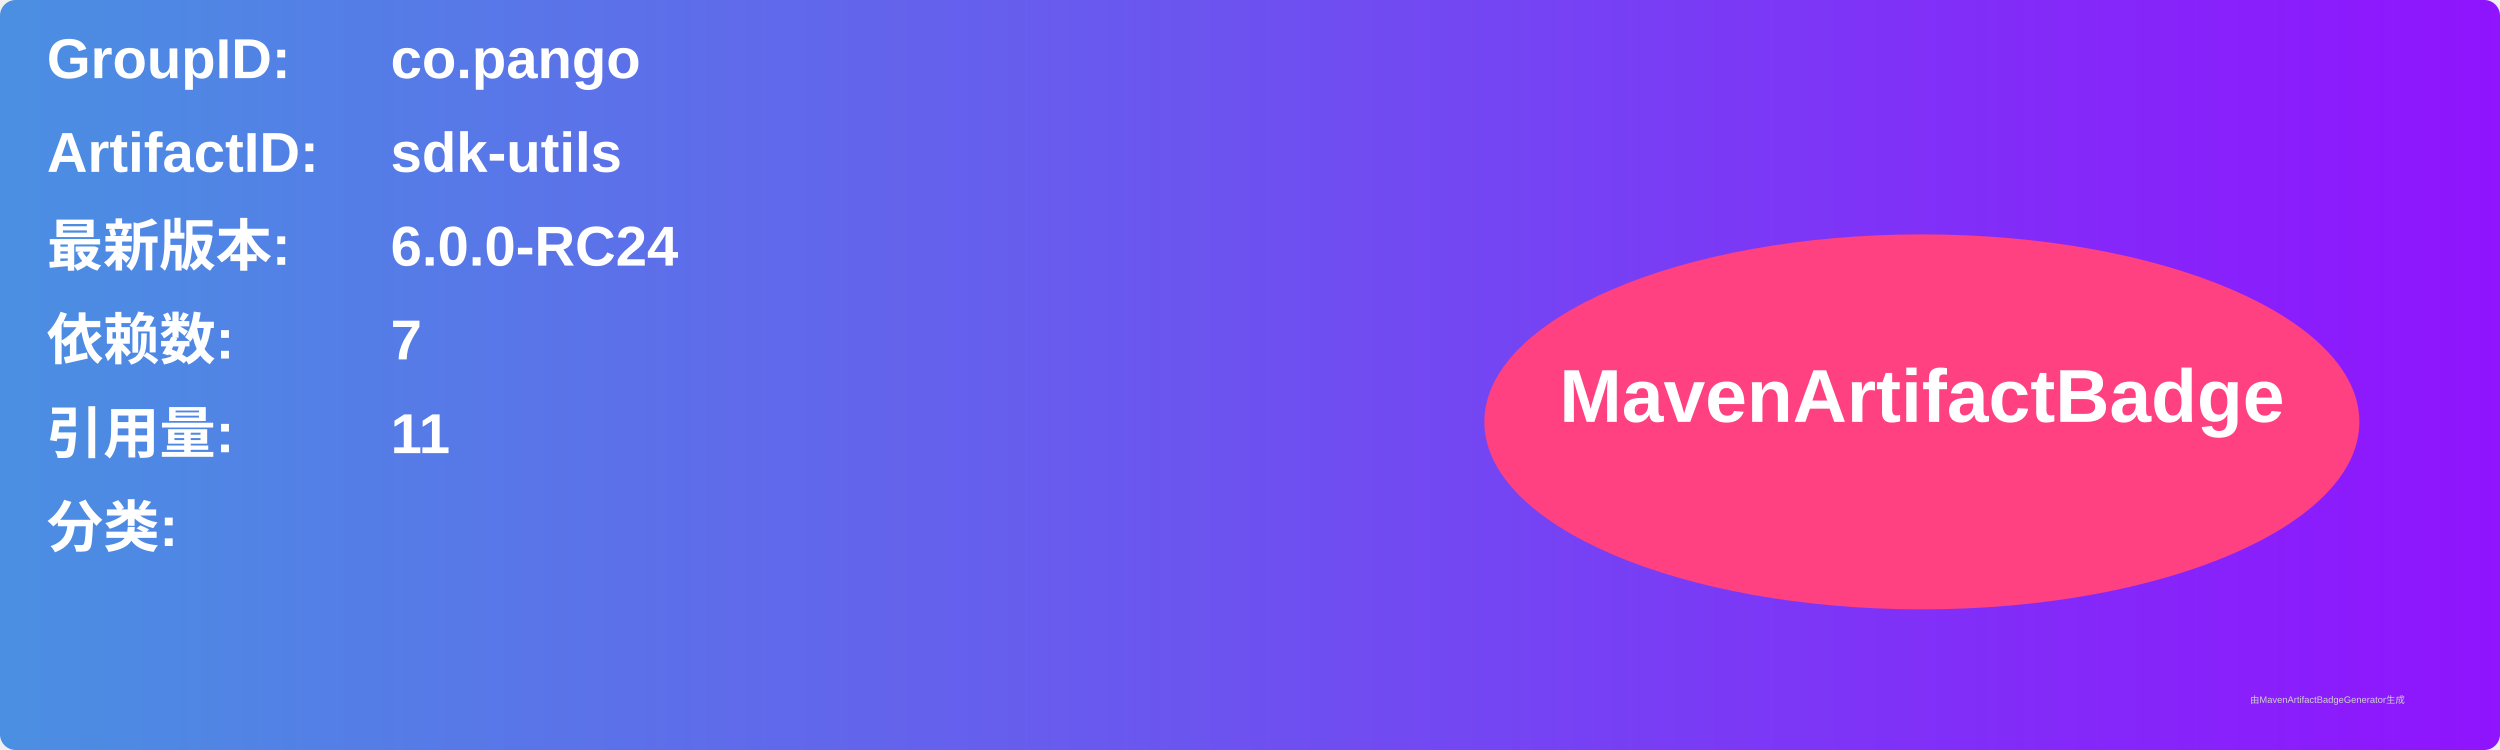
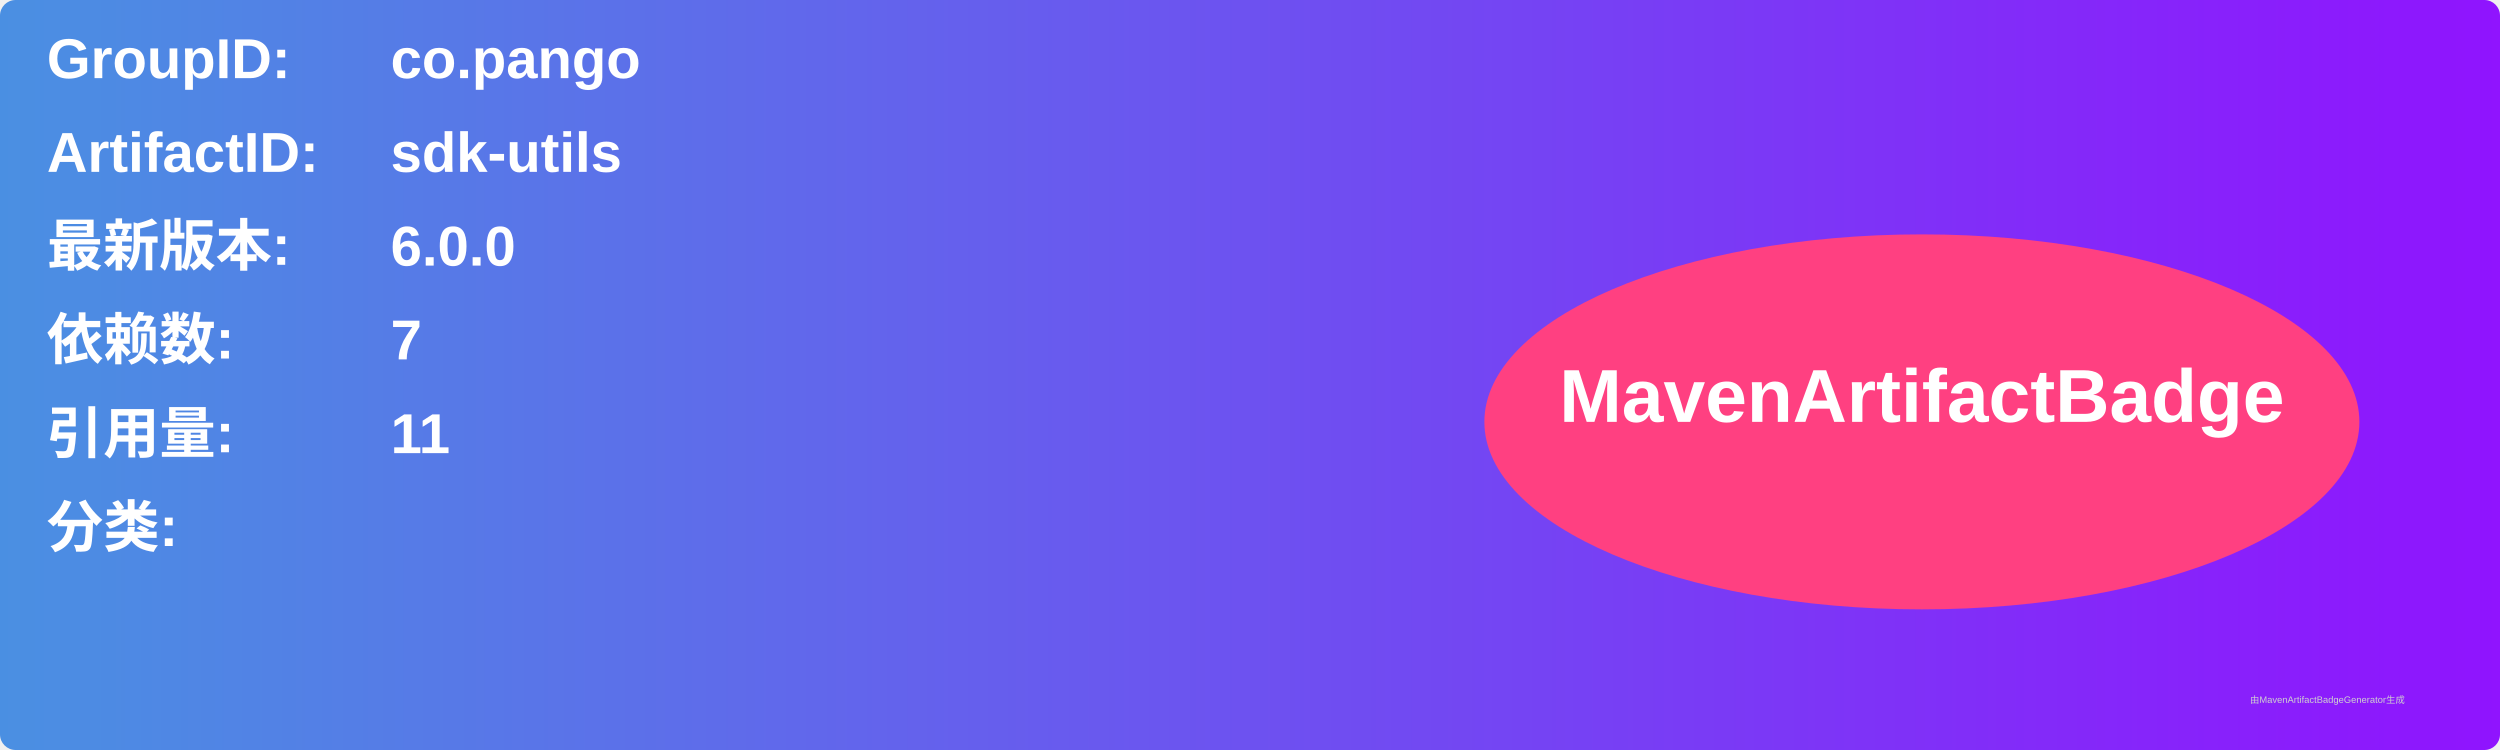
<svg xmlns="http://www.w3.org/2000/svg" width="800" height="240" viewBox="0 0 800 240">
  <linearGradient id="grad" x1="0%" y1="0%" x2="100%" y2="0%">
    <stop offset="0%" stop-color="#4a90e2" />
    <stop offset="100%" stop-color="#9013fe" />
  </linearGradient>
  <rect width="100%" height="100%" rx="5" ry="5" fill="url(#grad)" />
  <g transform="translate(15, 15)">
    <text x="0" y="10" font-family="Arial" font-size="18" fill="white" font-weight="bold" width="260">GroupID:</text>
    <text x="110" y="10" font-family="Arial" font-size="18" fill="white" font-weight="bold" width="460">co.pango</text>
    <text x="0" y="40" font-family="Arial" font-size="18" fill="white" font-weight="bold" width="260">ArtifactID:</text>
    <text x="110" y="40" font-family="Arial" font-size="18" fill="white" font-weight="bold" width="460">sdk-utils</text>
    <text x="0" y="70" font-family="Arial" font-size="18" fill="white" font-weight="bold">最新版本:</text>
    <text x="110" y="70" font-family="Arial" font-size="18" fill="white" font-weight="bold">
-       <tspan font-weight="bold">6.0.0-RC24</tspan>
+       <tspan font-weight="bold">6.0.0</tspan>
    </text>
    <text x="0" y="100" font-family="Arial" font-size="18" fill="white" font-weight="bold">依赖数: </text>
    <text x="110" y="100" font-family="Arial" font-size="18" fill="white">
      <tspan font-weight="bold">7</tspan>
    </text>
    <text x="0" y="130" font-family="Arial" font-size="18" fill="white" font-weight="bold">引用量: </text>
    <text x="110" y="130" font-family="Arial" font-size="18" fill="white">
      <tspan font-weight="bold">11</tspan>
    </text>
    <text x="0" y="160" font-family="Arial" font-size="18" fill="white" font-weight="bold">分类:</text>
    <text x="10" y="190" font-family="Arial" font-size="10" fill="white">
      <tspan font-weight="bold" />
    </text>
    <ellipse cx="600" cy="120" rx="140" ry="60" fill="#ff4081" />
    <text x="600" y="120" text-anchor="middle" font-family="Arial" font-size="24" fill="white" font-weight="bold">MavenArtifactBadge</text>
  </g>
  <text x="720" y="225" font-family="Arial" font-size="3" fill="#d0d0d0">由MavenArtifactBadgeGenerator生成</text>
</svg>
